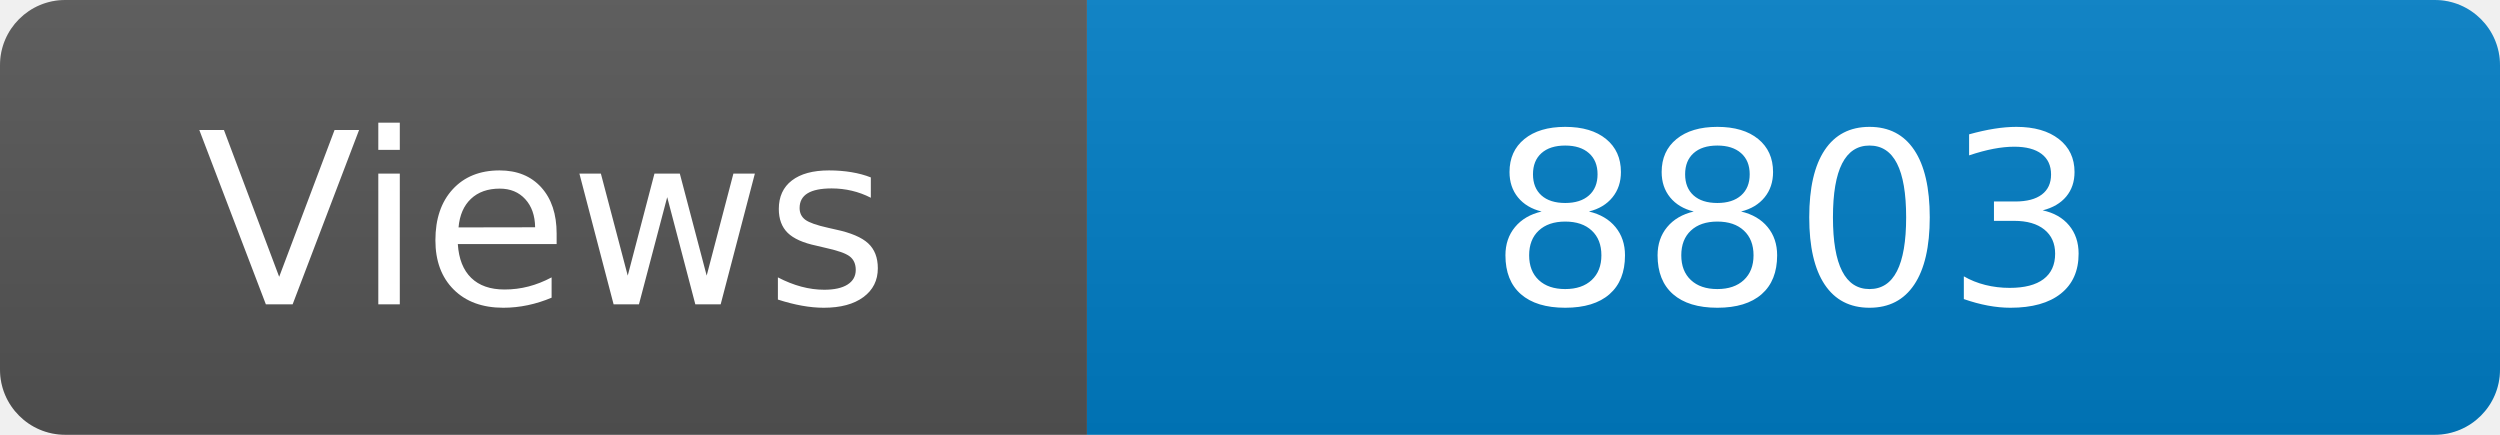
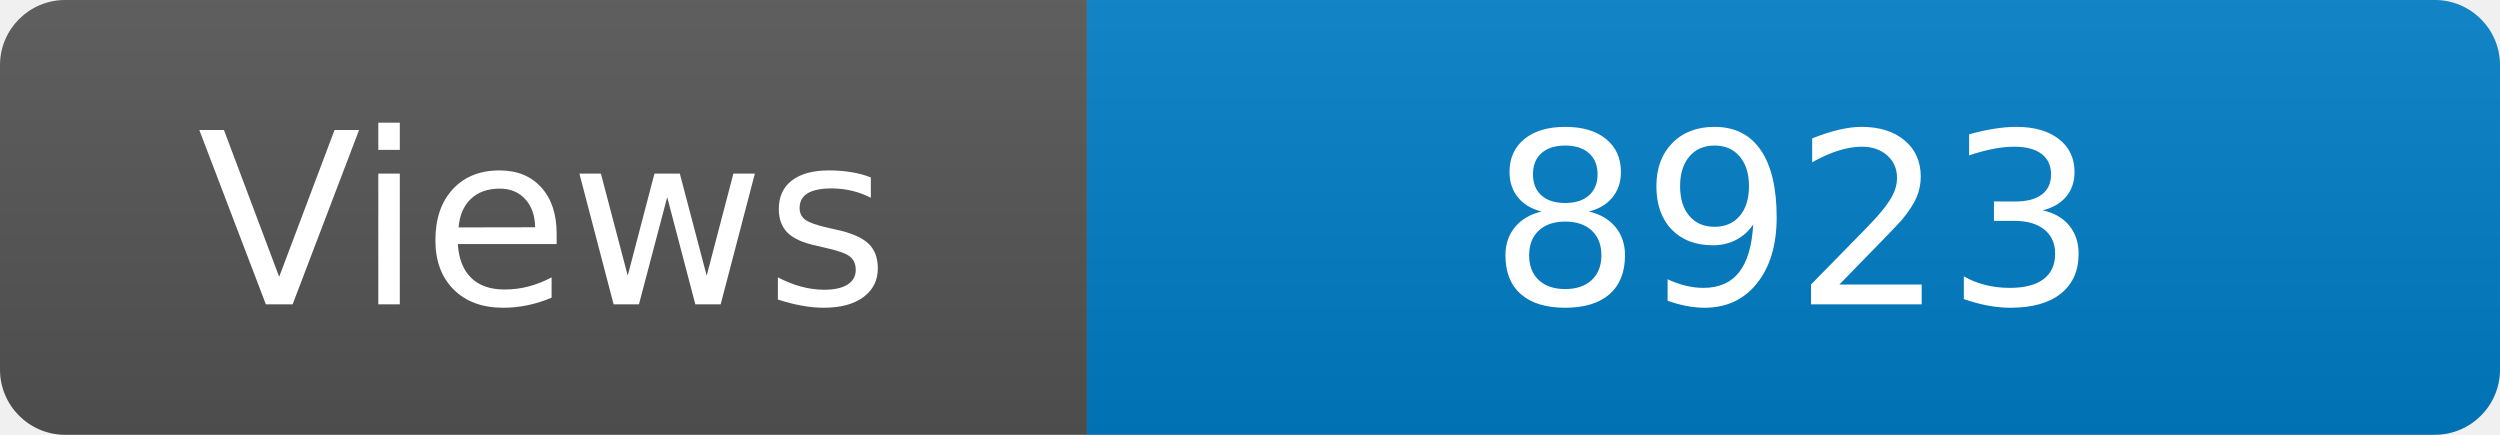
<svg xmlns="http://www.w3.org/2000/svg" width="115" height="20" role="img" aria-label="Maintained?: yes">
  <linearGradient id="s" x2="0" y2="100%">
    <stop offset="0" stop-color="#bbb" stop-opacity=".1" />
    <stop offset="1" stop-opacity=".1" />
  </linearGradient>
  <clipPath id="r">
    <rect width="115" height="20" rx="3" fill="#fff" />
  </clipPath>
  <g clip-path="url(#r)">
    <rect width="50" height="20" fill="#555" />
    <rect x="50" width="160" height="20" fill="#007ec6" />
    <rect width="115" height="20" fill="url(#s)" />
  </g>
  <g fill="#fff" text-anchor="middle" font-family="Verdana,Geneva,DejaVu Sans,sans-serif" font-size="110">
    <text x="250" y="140" transform="scale(.1)" fill="#fff">Views</text>
-     <text x="825" y="140" transform="scale(.1)" fill="#fff">8803</text>
+     <text x="825" y="140" transform="scale(.1)" fill="#fff">8923</text>
  </g>
</svg>
